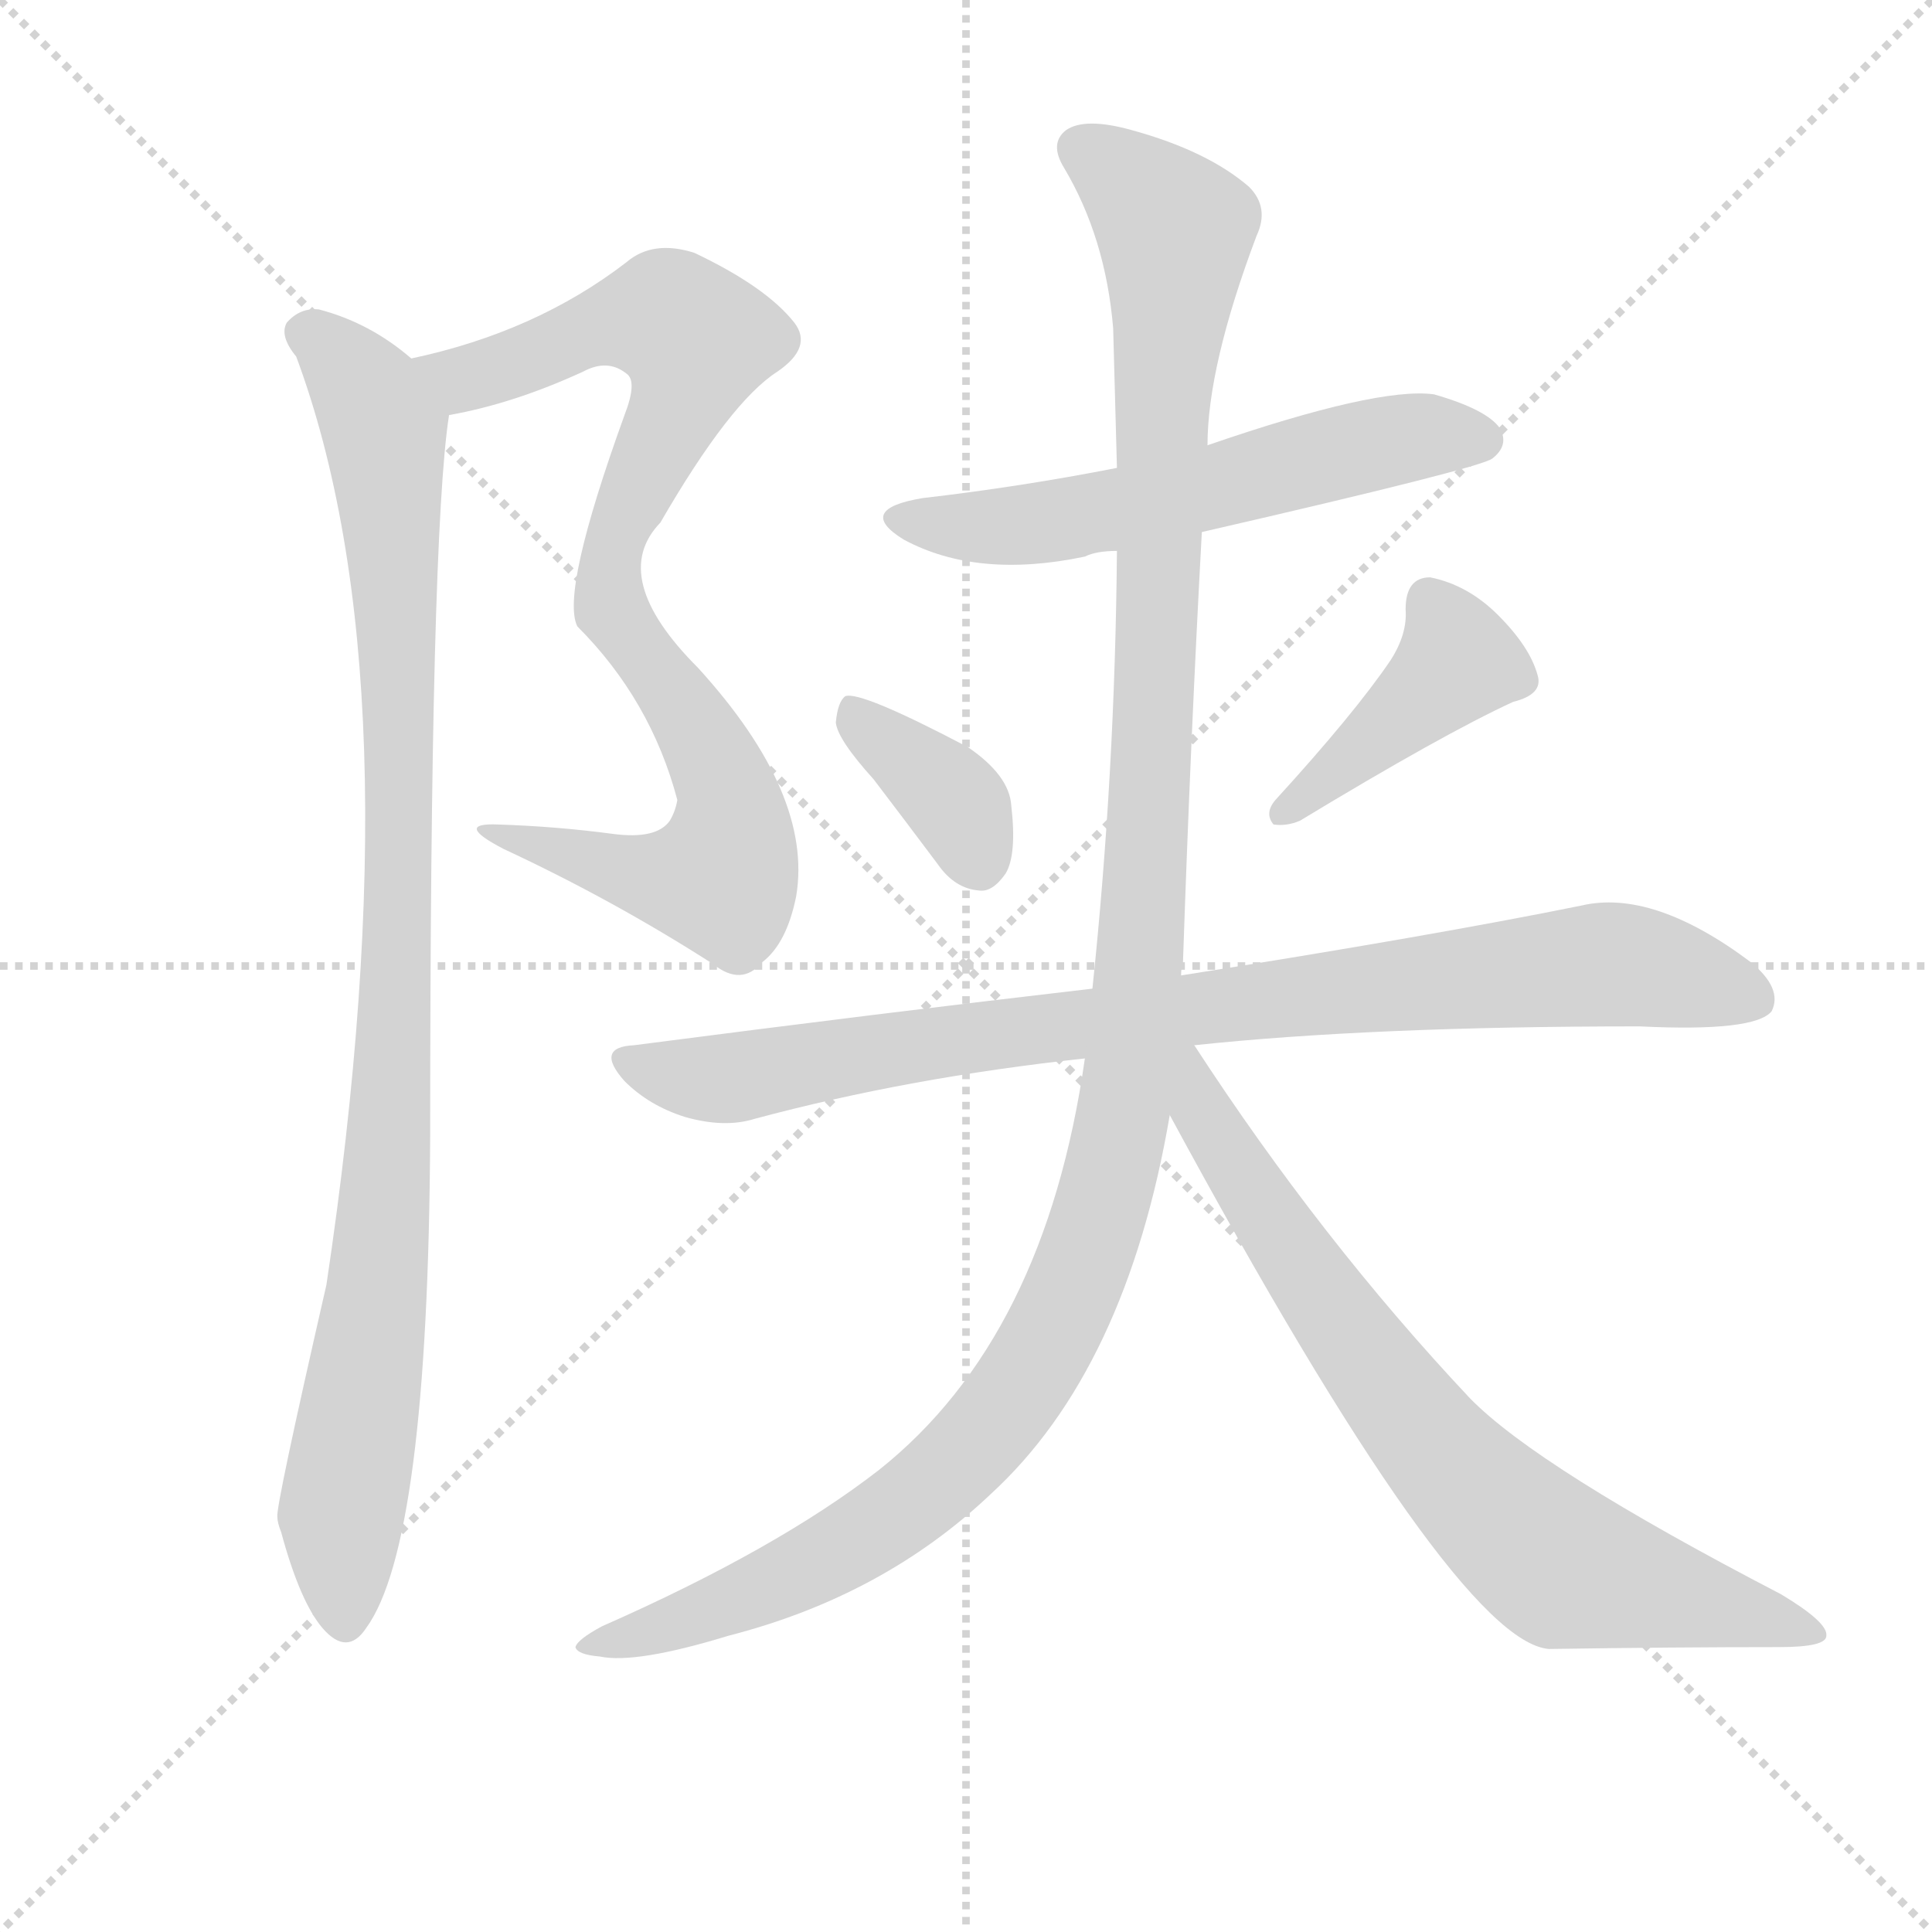
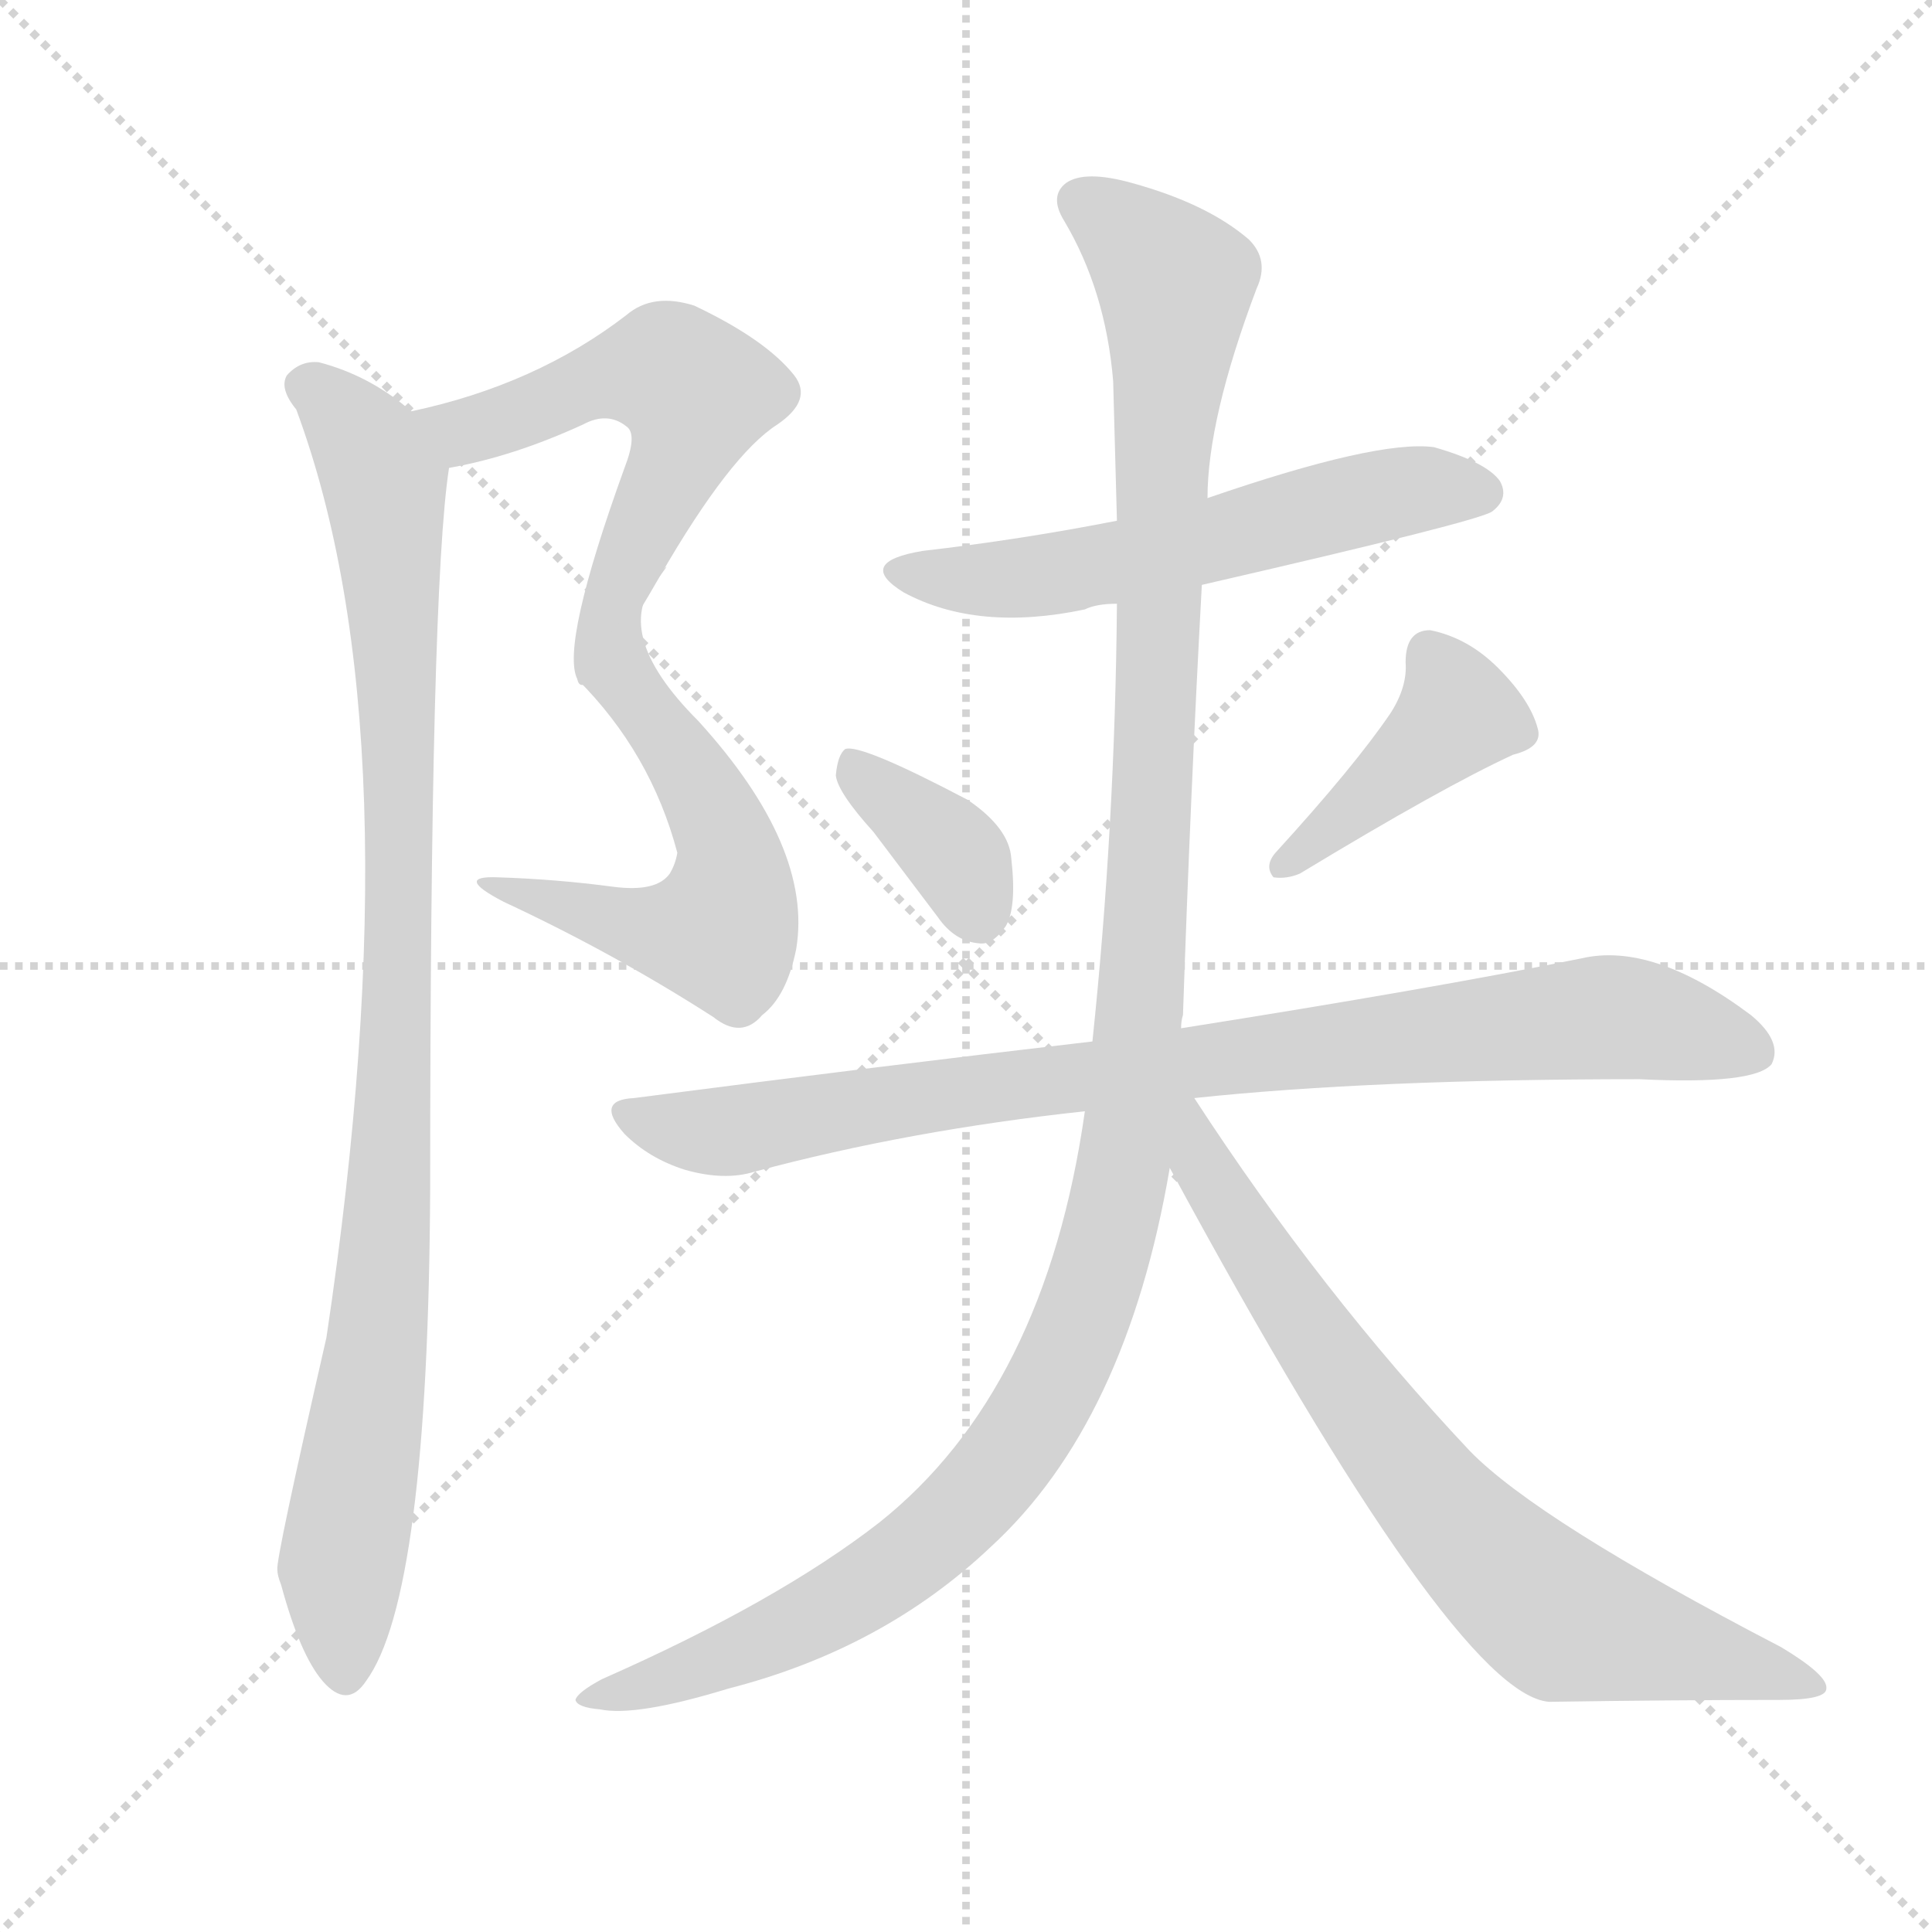
<svg xmlns="http://www.w3.org/2000/svg" version="1.1" viewBox="0 0 1024 1024">
  <g stroke="lightgray" stroke-dasharray="1,1" stroke-width="1" transform="scale(4, 4)">
    <line x1="0" y1="0" x2="256" y2="256" />
    <line x1="256" y1="0" x2="0" y2="256" />
    <line x1="128" y1="0" x2="128" y2="256" />
    <line x1="0" y1="128" x2="256" y2="128" />
  </g>
-   <g transform="scale(1, -1) translate(0, -900)">
+   <g transform="scale(1, -1) translate(0, -848)">
    <style type="text/css">
      
        @keyframes keyframes0 {
          from {
            stroke: blue;
-             stroke-dashoffset: 838;
-             stroke-width: 128;
-           }
-           73% {
+             stroke-dashoffset: 563;
+             stroke-width: 128;
+           }
+           65% {
            animation-timing-function: step-end;
            stroke: blue;
            stroke-dashoffset: 0;
            stroke-width: 128;
          }
          to {
            stroke: black;
            stroke-width: 1024;
          }
        }
        #make-me-a-hanzi-animation-0 {
-           animation: keyframes0 0.932s both;
+           animation: keyframes0 0.708s both;
          animation-delay: 0s;
          animation-timing-function: linear;
        }
      
        @keyframes keyframes1 {
          from {
            stroke: blue;
+             stroke-dashoffset: 559;
+             stroke-width: 128;
+           }
+           65% {
+             animation-timing-function: step-end;
+             stroke: blue;
+             stroke-dashoffset: 0;
+             stroke-width: 128;
+           }
+           to {
+             stroke: black;
+             stroke-width: 1024;
+           }
+         }
+         #make-me-a-hanzi-animation-1 {
+           animation: keyframes1 0.705s both;
+           animation-delay: 0.708s;
+           animation-timing-function: linear;
+         }
+       
+         @keyframes keyframes2 {
+           from {
+             stroke: blue;
            stroke-dashoffset: 956;
            stroke-width: 128;
          }
          76% {
            animation-timing-function: step-end;
            stroke: blue;
            stroke-dashoffset: 0;
            stroke-width: 128;
          }
          to {
            stroke: black;
            stroke-width: 1024;
          }
        }
-         #make-me-a-hanzi-animation-1 {
-           animation: keyframes1 1.028s both;
-           animation-delay: 0.932s;
-           animation-timing-function: linear;
-         }
-       
-         @keyframes keyframes2 {
+         #make-me-a-hanzi-animation-2 {
+           animation: keyframes2 1.028s both;
+           animation-delay: 1.413s;
+           animation-timing-function: linear;
+         }
+       
+         @keyframes keyframes3 {
          from {
            stroke: blue;
            stroke-dashoffset: 566;
            stroke-width: 128;
          }
          65% {
            animation-timing-function: step-end;
            stroke: blue;
            stroke-dashoffset: 0;
            stroke-width: 128;
          }
          to {
            stroke: black;
            stroke-width: 1024;
          }
        }
-         #make-me-a-hanzi-animation-2 {
-           animation: keyframes2 0.711s both;
-           animation-delay: 1.96s;
-           animation-timing-function: linear;
-         }
-       
-         @keyframes keyframes3 {
+         #make-me-a-hanzi-animation-3 {
+           animation: keyframes3 0.711s both;
+           animation-delay: 2.441s;
+           animation-timing-function: linear;
+         }
+       
+         @keyframes keyframes4 {
          from {
            stroke: blue;
            stroke-dashoffset: 363;
            stroke-width: 128;
          }
          54% {
            animation-timing-function: step-end;
            stroke: blue;
            stroke-dashoffset: 0;
            stroke-width: 128;
          }
          to {
            stroke: black;
            stroke-width: 1024;
          }
        }
-         #make-me-a-hanzi-animation-3 {
-           animation: keyframes3 0.545s both;
-           animation-delay: 2.671s;
-           animation-timing-function: linear;
-         }
-       
-         @keyframes keyframes4 {
+         #make-me-a-hanzi-animation-4 {
+           animation: keyframes4 0.545s both;
+           animation-delay: 3.152s;
+           animation-timing-function: linear;
+         }
+       
+         @keyframes keyframes5 {
          from {
            stroke: blue;
            stroke-dashoffset: 412;
            stroke-width: 128;
          }
          57% {
            animation-timing-function: step-end;
            stroke: blue;
            stroke-dashoffset: 0;
            stroke-width: 128;
          }
          to {
            stroke: black;
            stroke-width: 1024;
          }
        }
-         #make-me-a-hanzi-animation-4 {
-           animation: keyframes4 0.585s both;
-           animation-delay: 3.216s;
-           animation-timing-function: linear;
-         }
-       
-         @keyframes keyframes5 {
+         #make-me-a-hanzi-animation-5 {
+           animation: keyframes5 0.585s both;
+           animation-delay: 3.697s;
+           animation-timing-function: linear;
+         }
+       
+         @keyframes keyframes6 {
          from {
            stroke: blue;
            stroke-dashoffset: 861;
            stroke-width: 128;
          }
          74% {
            animation-timing-function: step-end;
            stroke: blue;
            stroke-dashoffset: 0;
            stroke-width: 128;
          }
          to {
            stroke: black;
            stroke-width: 1024;
          }
        }
-         #make-me-a-hanzi-animation-5 {
-           animation: keyframes5 0.951s both;
-           animation-delay: 3.801s;
-           animation-timing-function: linear;
-         }
-       
-         @keyframes keyframes6 {
+         #make-me-a-hanzi-animation-6 {
+           animation: keyframes6 0.951s both;
+           animation-delay: 4.282s;
+           animation-timing-function: linear;
+         }
+       
+         @keyframes keyframes7 {
          from {
            stroke: blue;
            stroke-dashoffset: 1219;
            stroke-width: 128;
          }
          80% {
            animation-timing-function: step-end;
            stroke: blue;
            stroke-dashoffset: 0;
            stroke-width: 128;
          }
          to {
            stroke: black;
            stroke-width: 1024;
          }
        }
-         #make-me-a-hanzi-animation-6 {
-           animation: keyframes6 1.242s both;
-           animation-delay: 4.752s;
-           animation-timing-function: linear;
-         }
-       
-         @keyframes keyframes7 {
+         #make-me-a-hanzi-animation-7 {
+           animation: keyframes7 1.242s both;
+           animation-delay: 5.233s;
+           animation-timing-function: linear;
+         }
+       
+         @keyframes keyframes8 {
          from {
            stroke: blue;
            stroke-dashoffset: 733;
            stroke-width: 128;
          }
          70% {
            animation-timing-function: step-end;
            stroke: blue;
            stroke-dashoffset: 0;
            stroke-width: 128;
          }
          to {
            stroke: black;
            stroke-width: 1024;
          }
        }
-         #make-me-a-hanzi-animation-7 {
-           animation: keyframes7 0.847s both;
-           animation-delay: 5.994s;
+         #make-me-a-hanzi-animation-8 {
+           animation: keyframes8 0.847s both;
+           animation-delay: 6.475s;
          animation-timing-function: linear;
        }
      
    </style>
-     <path d="M 238 680 Q 272 686 309 703 Q 322 710 332 702 Q 338 698 331 680 Q 297 586 306 568 Q 345 529 359 476 Q 358 470 355 465 Q 348 455 325 458 Q 295 462 264 463 Q 240 464 267 450 Q 325 423 378 389 Q 393 377 404 390 Q 417 400 422 425 Q 431 479 370 546 Q 322 594 350 623 Q 387 687 412 703 Q 431 716 421 729 Q 406 748 368 766 Q 346 773 332 761 Q 284 724 218 710 C 189 703 209 674 238 680 Z" fill="lightgray" />
-     <path d="M 218 710 Q 196 729 169 736 Q 159 737 152 729 Q 148 722 157 711 Q 221 539 173 219 Q 146 101 147 96 Q 147 93 149 88 Q 159 51 171 37 Q 184 22 194 37 Q 227 82 228 298 Q 228 616 238 680 C 240 694 240 694 218 710 Z" fill="lightgray" />
-     <path d="M 637 618 Q 785 652 791 657 Q 800 664 795 673 Q 788 683 760 691 Q 730 695 640 664 L 592 652 Q 541 642 489 636 Q 453 630 479 614 Q 518 593 575 605 Q 581 608 592 608 L 637 618 Z" fill="lightgray" />
-     <path d="M 463 487 Q 479 466 497 442 Q 506 429 519 428 Q 526 427 533 437 Q 539 447 536 473 Q 535 489 513 504 Q 456 534 448 531 Q 444 528 443 517 Q 444 508 463 487 Z" fill="lightgray" />
-     <path d="M 737 550 Q 718 522 676 476 Q 670 469 675 463 Q 682 462 689 465 Q 765 511 802 528 Q 818 532 815 542 Q 811 557 794 574 Q 778 590 758 594 Q 745 594 745 577 Q 746 564 737 550 Z" fill="lightgray" />
-     <path d="M 633 346 Q 727 356 869 356 Q 930 353 939 364 Q 945 376 928 390 Q 876 429 838 420 Q 759 404 626 383 L 579 376 Q 467 363 336 346 Q 315 345 331 327 Q 344 314 363 308 Q 384 302 400 307 Q 482 329 575 339 L 633 346 Z" fill="lightgray" />
-     <path d="M 575 339 Q 554 191 466 121 Q 412 79 319 38 Q 306 31 305 27 Q 306 23 318 22 Q 337 18 386 33 Q 468 54 525 108 Q 597 174 620 309 L 626 383 Q 626 387 627 390 Q 631 508 637 618 L 640 664 Q 640 706 666 775 Q 673 790 662 801 Q 640 820 600 831 Q 575 838 565 831 Q 556 824 564 811 Q 586 774 590 726 Q 591 689 592 652 L 592 608 Q 591 490 579 376 L 575 339 Z" fill="lightgray" />
-     <path d="M 620 309 Q 771 30 821 26 Q 887 27 943 27 Q 968 27 968 33 Q 969 40 944 55 Q 815 122 779 159 Q 700 243 633 346 C 617 371 596 353 620 309 Z" fill="lightgray" />
+     <path d="M 238 600 Q 272 606 309 623 Q 322 630 332 622 Q 338 618 331 600 Q 297 506 306 488 C 309 473 335 517 350 543 Q 387 607 412 623 Q 431 636 421 649 Q 406 668 368 686 Q 346 693 332 681 Q 284 644 218 630 C 189 623 209 594 238 600 Z" fill="lightgray" />
+     <path d="M 306 488 Q 345 449 359 396 Q 358 390 355 385 Q 348 375 325 378 Q 295 382 264 383 Q 240 384 267 370 Q 325 343 378 309 Q 393 297 404 310 Q 417 320 422 345 Q 431 399 370 466 Q 322 514 350 543 C 368 567 304 490 306 488 Z" fill="lightgray" />
+     <path d="M 218 630 Q 196 649 169 656 Q 159 657 152 649 Q 148 642 157 631 Q 221 459 173 139 Q 146 21 147 16 Q 147 13 149 8 Q 159 -29 171 -43 Q 184 -58 194 -43 Q 227 2 228 218 Q 228 536 238 600 C 240 614 240 614 218 630 Z" fill="lightgray" />
+     <path d="M 637 538 Q 785 572 791 577 Q 800 584 795 593 Q 788 603 760 611 Q 730 615 640 584 L 592 572 Q 541 562 489 556 Q 453 550 479 534 Q 518 513 575 525 Q 581 528 592 528 L 637 538 Z" fill="lightgray" />
+     <path d="M 463 407 L 497 362 Q 506 349 519 348 Q 526 347 533 357 Q 539 367 536 393 Q 535 409 513 424 Q 456 454 448 451 Q 444 448 443 437 Q 444 428 463 407 Z" fill="lightgray" />
+     <path d="M 737 470 Q 718 442 676 396 Q 670 389 675 383 Q 682 382 689 385 Q 765 431 802 448 Q 818 452 815 462 Q 811 477 794 494 Q 778 510 758 514 Q 745 514 745 497 Q 746 484 737 470 Z" fill="lightgray" />
+     <path d="M 633 266 Q 727 276 869 276 Q 930 273 939 284 Q 945 296 928 310 Q 876 349 838 340 Q 759 324 626 303 L 579 296 Q 467 283 336 266 Q 315 265 331 247 Q 344 234 363 228 Q 384 222 400 227 Q 482 249 575 259 L 633 266 Z" fill="lightgray" />
+     <path d="M 575 259 Q 554 111 466 41 Q 412 -1 319 -42 Q 306 -49 305 -53 Q 306 -57 318 -58 Q 337 -62 386 -47 Q 468 -26 525 28 Q 597 94 620 229 L 626 303 Q 626 307 627 310 Q 631 428 637 538 L 640 584 Q 640 626 666 695 Q 673 710 662 721 Q 640 740 600 751 Q 575 758 565 751 Q 556 744 564 731 Q 586 694 590 646 L 592 572 L 592 528 Q 591 410 579 296 L 575 259 Z" fill="lightgray" />
+     <path d="M 620 229 Q 771 -50 821 -54 Q 887 -53 943 -53 Q 968 -53 968 -47 Q 969 -40 944 -25 Q 815 42 779 79 Q 700 163 633 266 C 617 291 596 273 620 229 Z" fill="lightgray" />
    <clipPath id="make-me-a-hanzi-clip-0">
-       <path d="M 238 680 Q 272 686 309 703 Q 322 710 332 702 Q 338 698 331 680 Q 297 586 306 568 Q 345 529 359 476 Q 358 470 355 465 Q 348 455 325 458 Q 295 462 264 463 Q 240 464 267 450 Q 325 423 378 389 Q 393 377 404 390 Q 417 400 422 425 Q 431 479 370 546 Q 322 594 350 623 Q 387 687 412 703 Q 431 716 421 729 Q 406 748 368 766 Q 346 773 332 761 Q 284 724 218 710 C 189 703 209 674 238 680 Z" />
-     </clipPath>
-     <path clip-path="url(#make-me-a-hanzi-clip-0)" d="M 227 709 L 238 701 L 254 701 L 344 732 L 369 720 L 363 691 L 322 596 L 325 575 L 379 497 L 388 471 L 385 442 L 382 434 L 358 433 L 277 452 L 272 458" fill="none" id="make-me-a-hanzi-animation-0" stroke-dasharray="710 1420" stroke-linecap="round" />
+       <path d="M 238 600 Q 272 606 309 623 Q 322 630 332 622 Q 338 618 331 600 Q 297 506 306 488 C 309 473 335 517 350 543 Q 387 607 412 623 Q 431 636 421 649 Q 406 668 368 686 Q 346 693 332 681 Q 284 644 218 630 C 189 623 209 594 238 600 Z" />
+     </clipPath>
+     <path clip-path="url(#make-me-a-hanzi-clip-0)" d="M 227 629 L 238 621 L 254 621 L 344 652 L 369 640 L 363 611 L 309 498" fill="none" id="make-me-a-hanzi-animation-0" stroke-dasharray="435 870" stroke-linecap="round" />
    <clipPath id="make-me-a-hanzi-clip-1">
-       <path d="M 218 710 Q 196 729 169 736 Q 159 737 152 729 Q 148 722 157 711 Q 221 539 173 219 Q 146 101 147 96 Q 147 93 149 88 Q 159 51 171 37 Q 184 22 194 37 Q 227 82 228 298 Q 228 616 238 680 C 240 694 240 694 218 710 Z" />
-     </clipPath>
-     <path clip-path="url(#make-me-a-hanzi-clip-1)" d="M 162 724 L 188 701 L 204 672 L 211 561 L 210 337 L 201 218 L 181 98 L 183 42" fill="none" id="make-me-a-hanzi-animation-1" stroke-dasharray="828 1656" stroke-linecap="round" />
+       <path d="M 306 488 Q 345 449 359 396 Q 358 390 355 385 Q 348 375 325 378 Q 295 382 264 383 Q 240 384 267 370 Q 325 343 378 309 Q 393 297 404 310 Q 417 320 422 345 Q 431 399 370 466 Q 322 514 350 543 C 368 567 304 490 306 488 Z" />
+     </clipPath>
+     <path clip-path="url(#make-me-a-hanzi-clip-1)" d="M 339 524 L 330 489 L 379 417 L 388 391 L 382 354 L 341 356 L 277 372 L 272 378" fill="none" id="make-me-a-hanzi-animation-1" stroke-dasharray="431 862" stroke-linecap="round" />
    <clipPath id="make-me-a-hanzi-clip-2">
-       <path d="M 637 618 Q 785 652 791 657 Q 800 664 795 673 Q 788 683 760 691 Q 730 695 640 664 L 592 652 Q 541 642 489 636 Q 453 630 479 614 Q 518 593 575 605 Q 581 608 592 608 L 637 618 Z" />
-     </clipPath>
-     <path clip-path="url(#make-me-a-hanzi-clip-2)" d="M 481 626 L 550 622 L 647 640 L 727 665 L 785 667" fill="none" id="make-me-a-hanzi-animation-2" stroke-dasharray="438 876" stroke-linecap="round" />
+       <path d="M 218 630 Q 196 649 169 656 Q 159 657 152 649 Q 148 642 157 631 Q 221 459 173 139 Q 146 21 147 16 Q 147 13 149 8 Q 159 -29 171 -43 Q 184 -58 194 -43 Q 227 2 228 218 Q 228 536 238 600 C 240 614 240 614 218 630 Z" />
+     </clipPath>
+     <path clip-path="url(#make-me-a-hanzi-clip-2)" d="M 162 644 L 188 621 L 204 592 L 211 481 L 210 257 L 201 138 L 181 18 L 183 -38" fill="none" id="make-me-a-hanzi-animation-2" stroke-dasharray="828 1656" stroke-linecap="round" />
    <clipPath id="make-me-a-hanzi-clip-3">
-       <path d="M 463 487 Q 479 466 497 442 Q 506 429 519 428 Q 526 427 533 437 Q 539 447 536 473 Q 535 489 513 504 Q 456 534 448 531 Q 444 528 443 517 Q 444 508 463 487 Z" />
-     </clipPath>
-     <path clip-path="url(#make-me-a-hanzi-clip-3)" d="M 450 522 L 503 479 L 519 444" fill="none" id="make-me-a-hanzi-animation-3" stroke-dasharray="235 470" stroke-linecap="round" />
+       <path d="M 637 538 Q 785 572 791 577 Q 800 584 795 593 Q 788 603 760 611 Q 730 615 640 584 L 592 572 Q 541 562 489 556 Q 453 550 479 534 Q 518 513 575 525 Q 581 528 592 528 L 637 538 Z" />
+     </clipPath>
+     <path clip-path="url(#make-me-a-hanzi-clip-3)" d="M 481 546 L 550 542 L 647 560 L 727 585 L 785 587" fill="none" id="make-me-a-hanzi-animation-3" stroke-dasharray="438 876" stroke-linecap="round" />
    <clipPath id="make-me-a-hanzi-clip-4">
-       <path d="M 737 550 Q 718 522 676 476 Q 670 469 675 463 Q 682 462 689 465 Q 765 511 802 528 Q 818 532 815 542 Q 811 557 794 574 Q 778 590 758 594 Q 745 594 745 577 Q 746 564 737 550 Z" />
-     </clipPath>
-     <path clip-path="url(#make-me-a-hanzi-clip-4)" d="M 758 580 L 773 550 L 681 469" fill="none" id="make-me-a-hanzi-animation-4" stroke-dasharray="284 568" stroke-linecap="round" />
+       <path d="M 463 407 L 497 362 Q 506 349 519 348 Q 526 347 533 357 Q 539 367 536 393 Q 535 409 513 424 Q 456 454 448 451 Q 444 448 443 437 Q 444 428 463 407 Z" />
+     </clipPath>
+     <path clip-path="url(#make-me-a-hanzi-clip-4)" d="M 450 442 L 503 399 L 519 364" fill="none" id="make-me-a-hanzi-animation-4" stroke-dasharray="235 470" stroke-linecap="round" />
    <clipPath id="make-me-a-hanzi-clip-5">
-       <path d="M 633 346 Q 727 356 869 356 Q 930 353 939 364 Q 945 376 928 390 Q 876 429 838 420 Q 759 404 626 383 L 579 376 Q 467 363 336 346 Q 315 345 331 327 Q 344 314 363 308 Q 384 302 400 307 Q 482 329 575 339 L 633 346 Z" />
-     </clipPath>
-     <path clip-path="url(#make-me-a-hanzi-clip-5)" d="M 333 337 L 383 328 L 657 369 L 849 389 L 931 370" fill="none" id="make-me-a-hanzi-animation-5" stroke-dasharray="733 1466" stroke-linecap="round" />
+       <path d="M 737 470 Q 718 442 676 396 Q 670 389 675 383 Q 682 382 689 385 Q 765 431 802 448 Q 818 452 815 462 Q 811 477 794 494 Q 778 510 758 514 Q 745 514 745 497 Q 746 484 737 470 Z" />
+     </clipPath>
+     <path clip-path="url(#make-me-a-hanzi-clip-5)" d="M 758 500 L 773 470 L 681 389" fill="none" id="make-me-a-hanzi-animation-5" stroke-dasharray="284 568" stroke-linecap="round" />
    <clipPath id="make-me-a-hanzi-clip-6">
-       <path d="M 575 339 Q 554 191 466 121 Q 412 79 319 38 Q 306 31 305 27 Q 306 23 318 22 Q 337 18 386 33 Q 468 54 525 108 Q 597 174 620 309 L 626 383 Q 626 387 627 390 Q 631 508 637 618 L 640 664 Q 640 706 666 775 Q 673 790 662 801 Q 640 820 600 831 Q 575 838 565 831 Q 556 824 564 811 Q 586 774 590 726 Q 591 689 592 652 L 592 608 Q 591 490 579 376 L 575 339 Z" />
-     </clipPath>
-     <path clip-path="url(#make-me-a-hanzi-clip-6)" d="M 574 821 L 623 778 L 602 363 L 582 253 L 545 171 L 492 111 L 404 57 L 312 25" fill="none" id="make-me-a-hanzi-animation-6" stroke-dasharray="1091 2182" stroke-linecap="round" />
+       <path d="M 633 266 Q 727 276 869 276 Q 930 273 939 284 Q 945 296 928 310 Q 876 349 838 340 Q 759 324 626 303 L 579 296 Q 467 283 336 266 Q 315 265 331 247 Q 344 234 363 228 Q 384 222 400 227 Q 482 249 575 259 L 633 266 Z" />
+     </clipPath>
+     <path clip-path="url(#make-me-a-hanzi-clip-6)" d="M 333 257 L 383 248 L 657 289 L 849 309 L 931 290" fill="none" id="make-me-a-hanzi-animation-6" stroke-dasharray="733 1466" stroke-linecap="round" />
    <clipPath id="make-me-a-hanzi-clip-7">
-       <path d="M 620 309 Q 771 30 821 26 Q 887 27 943 27 Q 968 27 968 33 Q 969 40 944 55 Q 815 122 779 159 Q 700 243 633 346 C 617 371 596 353 620 309 Z" />
-     </clipPath>
-     <path clip-path="url(#make-me-a-hanzi-clip-7)" d="M 629 338 L 641 302 L 682 237 L 788 103 L 829 69 L 963 34" fill="none" id="make-me-a-hanzi-animation-7" stroke-dasharray="605 1210" stroke-linecap="round" />
+       <path d="M 575 259 Q 554 111 466 41 Q 412 -1 319 -42 Q 306 -49 305 -53 Q 306 -57 318 -58 Q 337 -62 386 -47 Q 468 -26 525 28 Q 597 94 620 229 L 626 303 Q 626 307 627 310 Q 631 428 637 538 L 640 584 Q 640 626 666 695 Q 673 710 662 721 Q 640 740 600 751 Q 575 758 565 751 Q 556 744 564 731 Q 586 694 590 646 L 592 572 L 592 528 Q 591 410 579 296 L 575 259 Z" />
+     </clipPath>
+     <path clip-path="url(#make-me-a-hanzi-clip-7)" d="M 574 741 L 623 698 L 602 283 L 582 173 L 545 91 L 492 31 L 404 -23 L 312 -55" fill="none" id="make-me-a-hanzi-animation-7" stroke-dasharray="1091 2182" stroke-linecap="round" />
+     <clipPath id="make-me-a-hanzi-clip-8">
+       <path d="M 620 229 Q 771 -50 821 -54 Q 887 -53 943 -53 Q 968 -53 968 -47 Q 969 -40 944 -25 Q 815 42 779 79 Q 700 163 633 266 C 617 291 596 273 620 229 Z" />
+     </clipPath>
+     <path clip-path="url(#make-me-a-hanzi-clip-8)" d="M 629 258 L 641 222 L 682 157 L 788 23 L 829 -11 L 963 -46" fill="none" id="make-me-a-hanzi-animation-8" stroke-dasharray="605 1210" stroke-linecap="round" />
  </g>
</svg>
